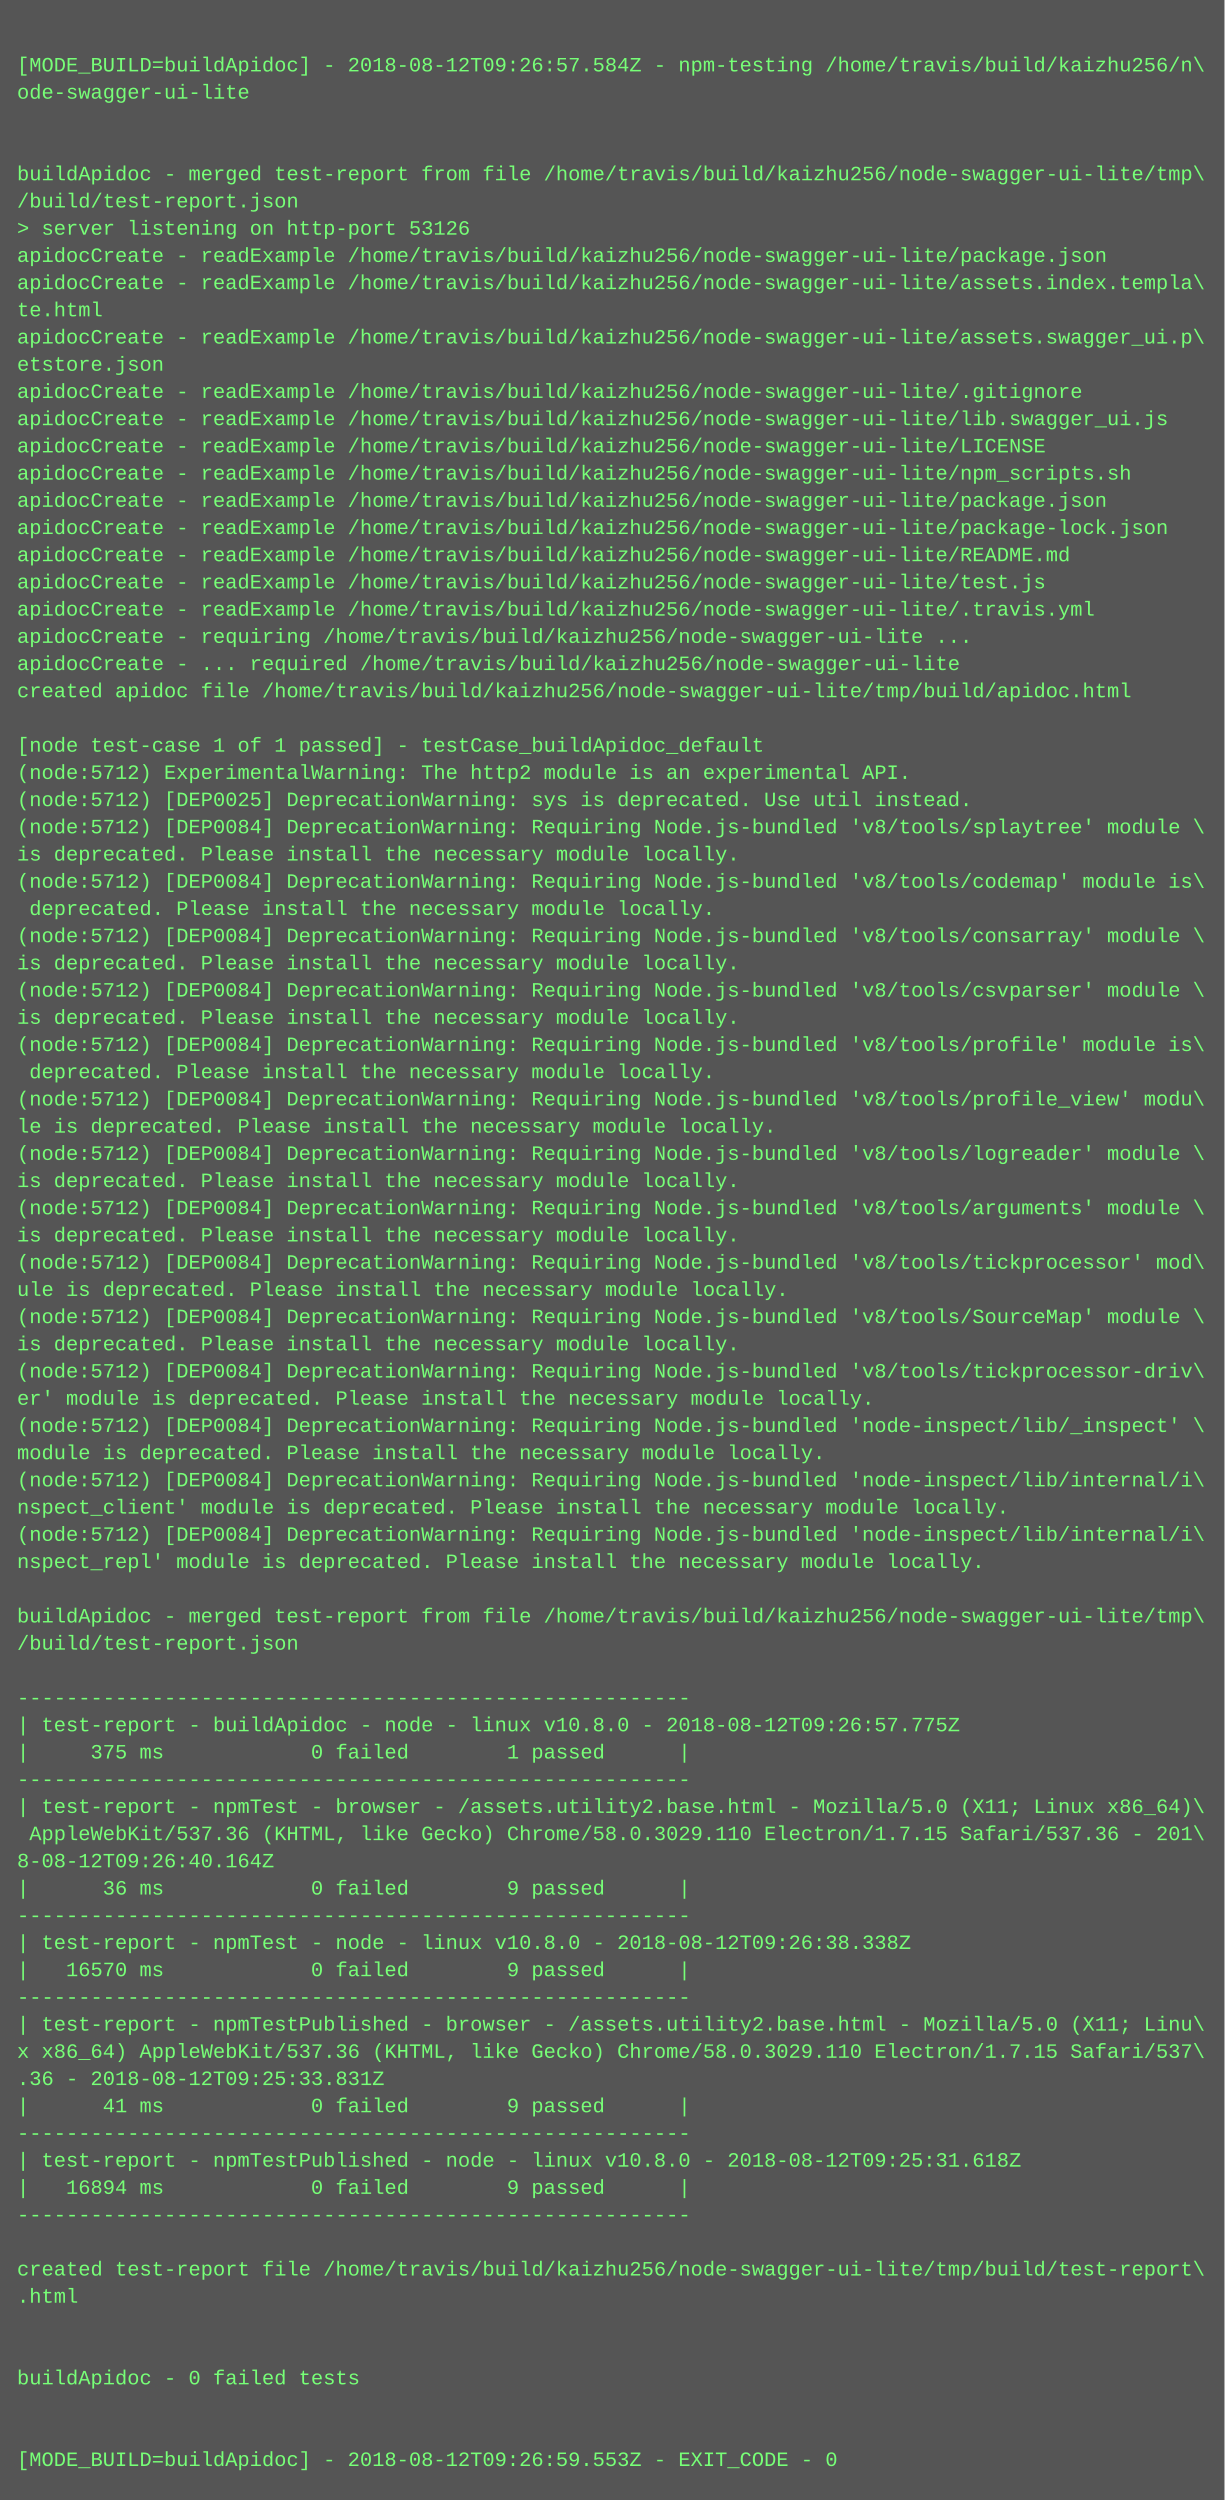
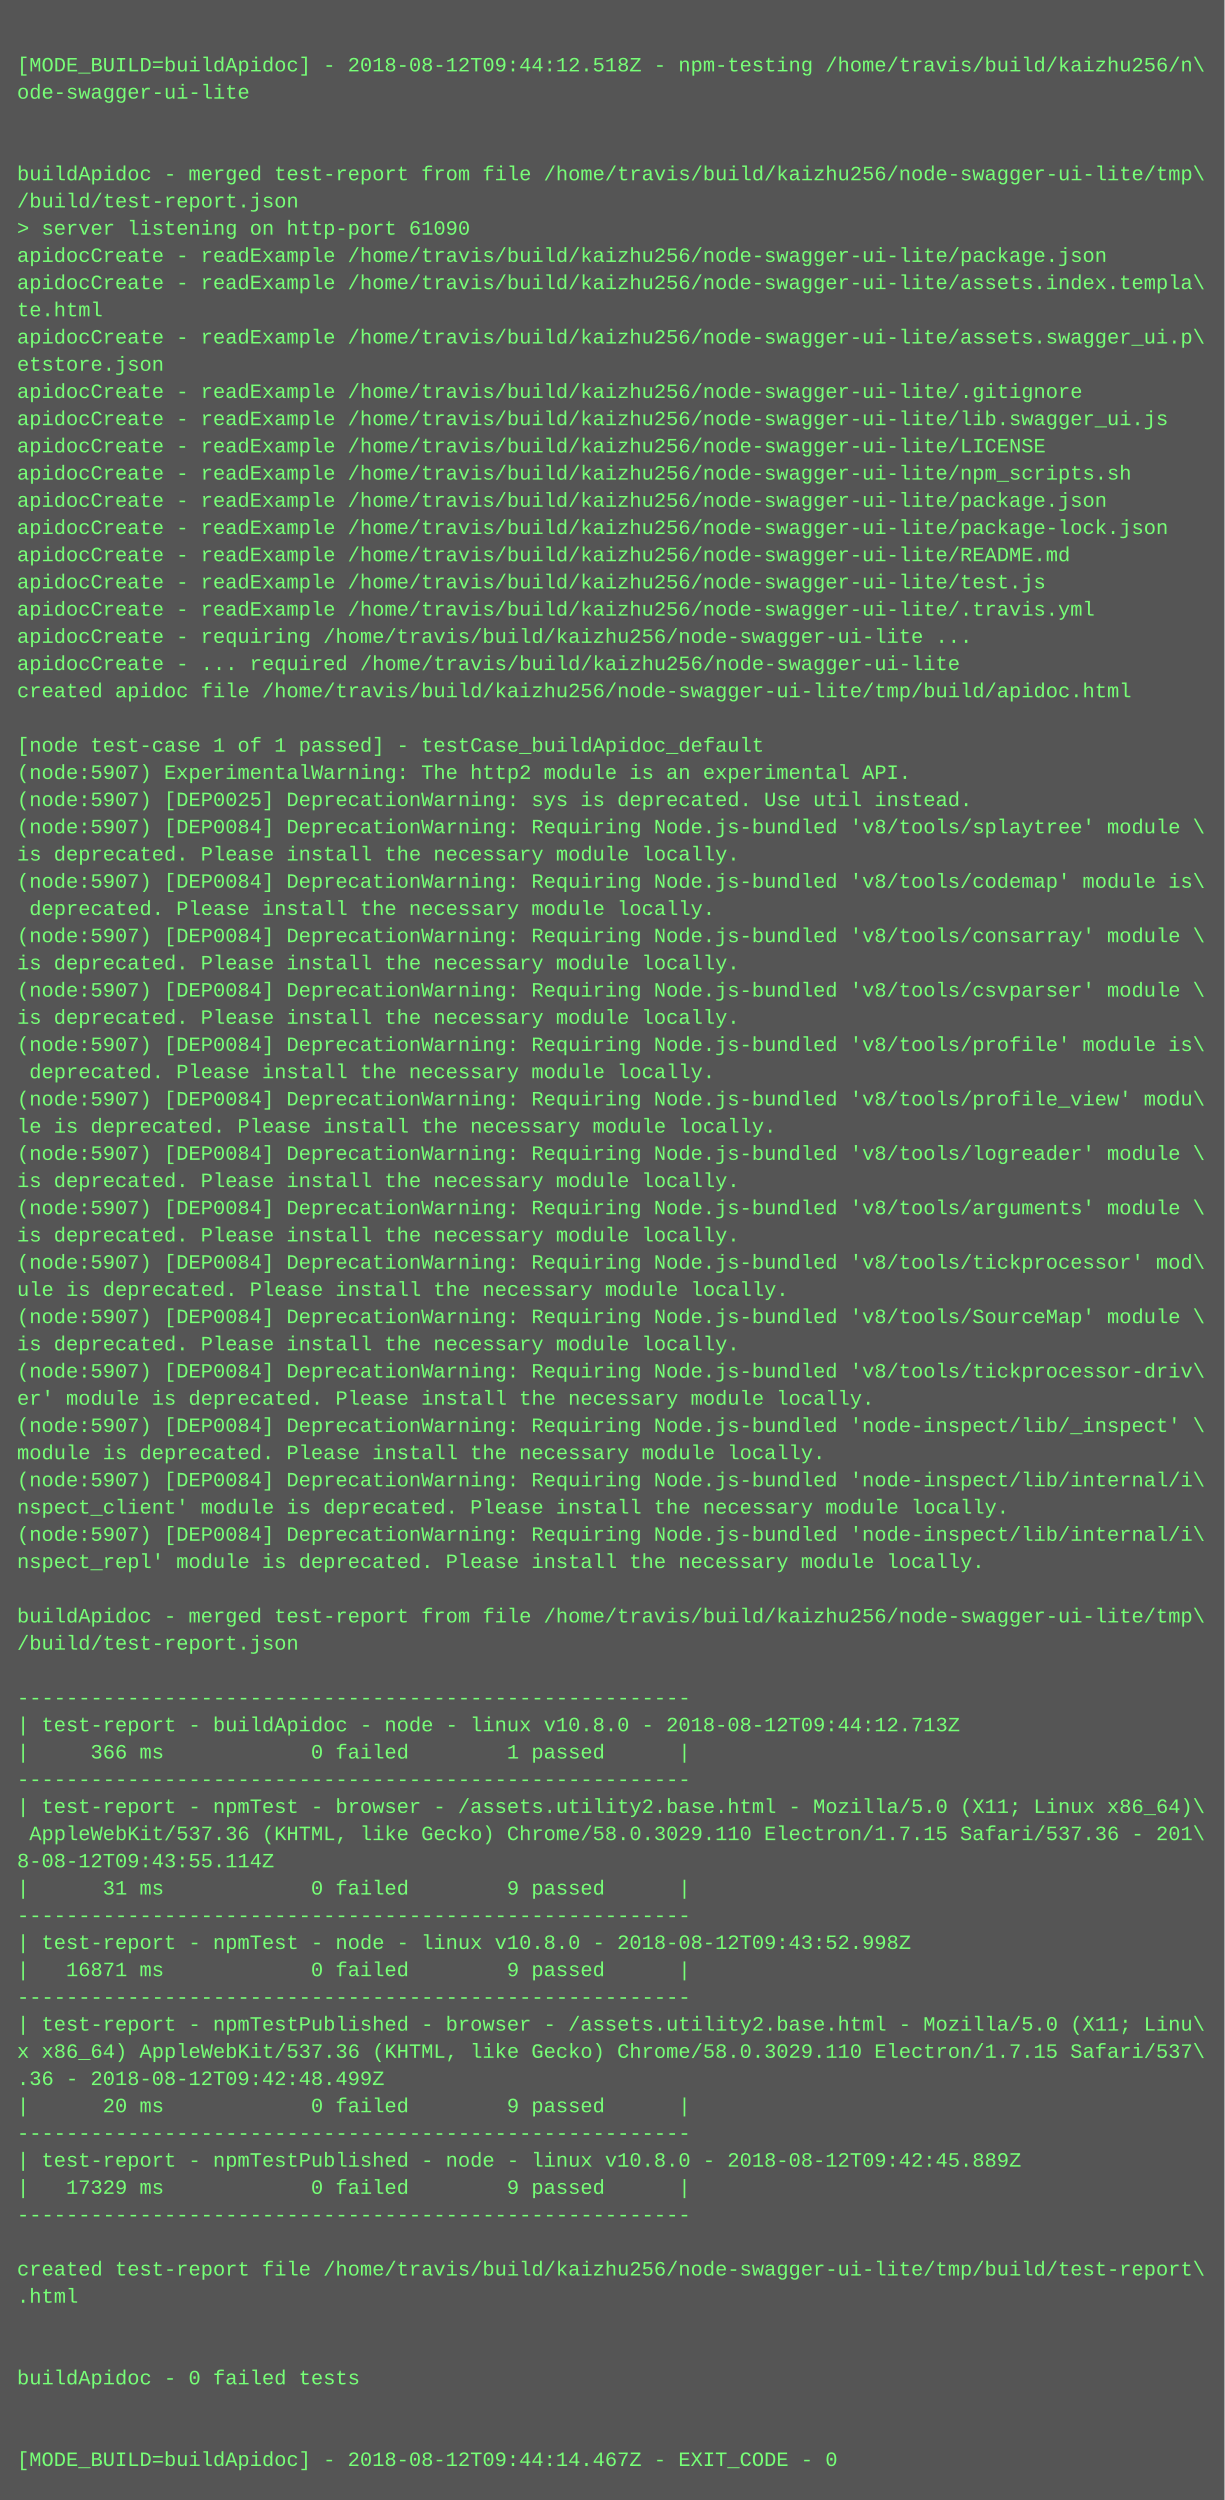
<svg xmlns="http://www.w3.org/2000/svg" height="1470" width="720">
  <rect height="1470" fill="#555" width="720" />
  <text fill="#7f7" font-family="Courier New" font-size="12" xml:space="preserve">
    <tspan x="10" y="26" />
-     <tspan x="10" y="42">[MODE_BUILD=buildApidoc] - 2018-08-12T09:26:57.584Z - npm-testing /home/travis/build/kaizhu256/n\</tspan>
+     <tspan x="10" y="42">[MODE_BUILD=buildApidoc] - 2018-08-12T09:44:12.518Z - npm-testing /home/travis/build/kaizhu256/n\</tspan>
    <tspan x="10" y="58">ode-swagger-ui-lite</tspan>
    <tspan x="10" y="74" />
    <tspan x="10" y="90" />
    <tspan x="10" y="106">buildApidoc - merged test-report from file /home/travis/build/kaizhu256/node-swagger-ui-lite/tmp\</tspan>
    <tspan x="10" y="122">/build/test-report.json</tspan>
-     <tspan x="10" y="138">&gt; server listening on http-port 53126</tspan>
+     <tspan x="10" y="138">&gt; server listening on http-port 61090</tspan>
    <tspan x="10" y="154">apidocCreate - readExample /home/travis/build/kaizhu256/node-swagger-ui-lite/package.json</tspan>
    <tspan x="10" y="170">apidocCreate - readExample /home/travis/build/kaizhu256/node-swagger-ui-lite/assets.index.templa\</tspan>
    <tspan x="10" y="186">te.html</tspan>
    <tspan x="10" y="202">apidocCreate - readExample /home/travis/build/kaizhu256/node-swagger-ui-lite/assets.swagger_ui.p\</tspan>
    <tspan x="10" y="218">etstore.json</tspan>
    <tspan x="10" y="234">apidocCreate - readExample /home/travis/build/kaizhu256/node-swagger-ui-lite/.gitignore</tspan>
    <tspan x="10" y="250">apidocCreate - readExample /home/travis/build/kaizhu256/node-swagger-ui-lite/lib.swagger_ui.js</tspan>
    <tspan x="10" y="266">apidocCreate - readExample /home/travis/build/kaizhu256/node-swagger-ui-lite/LICENSE</tspan>
    <tspan x="10" y="282">apidocCreate - readExample /home/travis/build/kaizhu256/node-swagger-ui-lite/npm_scripts.sh</tspan>
    <tspan x="10" y="298">apidocCreate - readExample /home/travis/build/kaizhu256/node-swagger-ui-lite/package.json</tspan>
    <tspan x="10" y="314">apidocCreate - readExample /home/travis/build/kaizhu256/node-swagger-ui-lite/package-lock.json</tspan>
    <tspan x="10" y="330">apidocCreate - readExample /home/travis/build/kaizhu256/node-swagger-ui-lite/README.md</tspan>
    <tspan x="10" y="346">apidocCreate - readExample /home/travis/build/kaizhu256/node-swagger-ui-lite/test.js</tspan>
    <tspan x="10" y="362">apidocCreate - readExample /home/travis/build/kaizhu256/node-swagger-ui-lite/.travis.yml</tspan>
    <tspan x="10" y="378">apidocCreate - requiring /home/travis/build/kaizhu256/node-swagger-ui-lite ...</tspan>
    <tspan x="10" y="394">apidocCreate - ... required /home/travis/build/kaizhu256/node-swagger-ui-lite</tspan>
    <tspan x="10" y="410">created apidoc file /home/travis/build/kaizhu256/node-swagger-ui-lite/tmp/build/apidoc.html</tspan>
    <tspan x="10" y="426" />
    <tspan x="10" y="442">[node test-case 1 of 1 passed] - testCase_buildApidoc_default</tspan>
-     <tspan x="10" y="458">(node:5712) ExperimentalWarning: The http2 module is an experimental API.</tspan>
-     <tspan x="10" y="474">(node:5712) [DEP0025] DeprecationWarning: sys is deprecated. Use util instead.</tspan>
-     <tspan x="10" y="490">(node:5712) [DEP0084] DeprecationWarning: Requiring Node.js-bundled 'v8/tools/splaytree' module \</tspan>
+     <tspan x="10" y="458">(node:5907) ExperimentalWarning: The http2 module is an experimental API.</tspan>
+     <tspan x="10" y="474">(node:5907) [DEP0025] DeprecationWarning: sys is deprecated. Use util instead.</tspan>
+     <tspan x="10" y="490">(node:5907) [DEP0084] DeprecationWarning: Requiring Node.js-bundled 'v8/tools/splaytree' module \</tspan>
    <tspan x="10" y="506">is deprecated. Please install the necessary module locally.</tspan>
-     <tspan x="10" y="522">(node:5712) [DEP0084] DeprecationWarning: Requiring Node.js-bundled 'v8/tools/codemap' module is\</tspan>
+     <tspan x="10" y="522">(node:5907) [DEP0084] DeprecationWarning: Requiring Node.js-bundled 'v8/tools/codemap' module is\</tspan>
    <tspan x="10" y="538"> deprecated. Please install the necessary module locally.</tspan>
-     <tspan x="10" y="554">(node:5712) [DEP0084] DeprecationWarning: Requiring Node.js-bundled 'v8/tools/consarray' module \</tspan>
+     <tspan x="10" y="554">(node:5907) [DEP0084] DeprecationWarning: Requiring Node.js-bundled 'v8/tools/consarray' module \</tspan>
    <tspan x="10" y="570">is deprecated. Please install the necessary module locally.</tspan>
-     <tspan x="10" y="586">(node:5712) [DEP0084] DeprecationWarning: Requiring Node.js-bundled 'v8/tools/csvparser' module \</tspan>
+     <tspan x="10" y="586">(node:5907) [DEP0084] DeprecationWarning: Requiring Node.js-bundled 'v8/tools/csvparser' module \</tspan>
    <tspan x="10" y="602">is deprecated. Please install the necessary module locally.</tspan>
-     <tspan x="10" y="618">(node:5712) [DEP0084] DeprecationWarning: Requiring Node.js-bundled 'v8/tools/profile' module is\</tspan>
+     <tspan x="10" y="618">(node:5907) [DEP0084] DeprecationWarning: Requiring Node.js-bundled 'v8/tools/profile' module is\</tspan>
    <tspan x="10" y="634"> deprecated. Please install the necessary module locally.</tspan>
-     <tspan x="10" y="650">(node:5712) [DEP0084] DeprecationWarning: Requiring Node.js-bundled 'v8/tools/profile_view' modu\</tspan>
+     <tspan x="10" y="650">(node:5907) [DEP0084] DeprecationWarning: Requiring Node.js-bundled 'v8/tools/profile_view' modu\</tspan>
    <tspan x="10" y="666">le is deprecated. Please install the necessary module locally.</tspan>
-     <tspan x="10" y="682">(node:5712) [DEP0084] DeprecationWarning: Requiring Node.js-bundled 'v8/tools/logreader' module \</tspan>
+     <tspan x="10" y="682">(node:5907) [DEP0084] DeprecationWarning: Requiring Node.js-bundled 'v8/tools/logreader' module \</tspan>
    <tspan x="10" y="698">is deprecated. Please install the necessary module locally.</tspan>
-     <tspan x="10" y="714">(node:5712) [DEP0084] DeprecationWarning: Requiring Node.js-bundled 'v8/tools/arguments' module \</tspan>
+     <tspan x="10" y="714">(node:5907) [DEP0084] DeprecationWarning: Requiring Node.js-bundled 'v8/tools/arguments' module \</tspan>
    <tspan x="10" y="730">is deprecated. Please install the necessary module locally.</tspan>
-     <tspan x="10" y="746">(node:5712) [DEP0084] DeprecationWarning: Requiring Node.js-bundled 'v8/tools/tickprocessor' mod\</tspan>
+     <tspan x="10" y="746">(node:5907) [DEP0084] DeprecationWarning: Requiring Node.js-bundled 'v8/tools/tickprocessor' mod\</tspan>
    <tspan x="10" y="762">ule is deprecated. Please install the necessary module locally.</tspan>
-     <tspan x="10" y="778">(node:5712) [DEP0084] DeprecationWarning: Requiring Node.js-bundled 'v8/tools/SourceMap' module \</tspan>
+     <tspan x="10" y="778">(node:5907) [DEP0084] DeprecationWarning: Requiring Node.js-bundled 'v8/tools/SourceMap' module \</tspan>
    <tspan x="10" y="794">is deprecated. Please install the necessary module locally.</tspan>
-     <tspan x="10" y="810">(node:5712) [DEP0084] DeprecationWarning: Requiring Node.js-bundled 'v8/tools/tickprocessor-driv\</tspan>
+     <tspan x="10" y="810">(node:5907) [DEP0084] DeprecationWarning: Requiring Node.js-bundled 'v8/tools/tickprocessor-driv\</tspan>
    <tspan x="10" y="826">er' module is deprecated. Please install the necessary module locally.</tspan>
-     <tspan x="10" y="842">(node:5712) [DEP0084] DeprecationWarning: Requiring Node.js-bundled 'node-inspect/lib/_inspect' \</tspan>
+     <tspan x="10" y="842">(node:5907) [DEP0084] DeprecationWarning: Requiring Node.js-bundled 'node-inspect/lib/_inspect' \</tspan>
    <tspan x="10" y="858">module is deprecated. Please install the necessary module locally.</tspan>
-     <tspan x="10" y="874">(node:5712) [DEP0084] DeprecationWarning: Requiring Node.js-bundled 'node-inspect/lib/internal/i\</tspan>
+     <tspan x="10" y="874">(node:5907) [DEP0084] DeprecationWarning: Requiring Node.js-bundled 'node-inspect/lib/internal/i\</tspan>
    <tspan x="10" y="890">nspect_client' module is deprecated. Please install the necessary module locally.</tspan>
-     <tspan x="10" y="906">(node:5712) [DEP0084] DeprecationWarning: Requiring Node.js-bundled 'node-inspect/lib/internal/i\</tspan>
+     <tspan x="10" y="906">(node:5907) [DEP0084] DeprecationWarning: Requiring Node.js-bundled 'node-inspect/lib/internal/i\</tspan>
    <tspan x="10" y="922">nspect_repl' module is deprecated. Please install the necessary module locally.</tspan>
    <tspan x="10" y="938" />
    <tspan x="10" y="954">buildApidoc - merged test-report from file /home/travis/build/kaizhu256/node-swagger-ui-lite/tmp\</tspan>
    <tspan x="10" y="970">/build/test-report.json</tspan>
    <tspan x="10" y="986" />
    <tspan x="10" y="1002">-------------------------------------------------------</tspan>
-     <tspan x="10" y="1018">| test-report - buildApidoc - node - linux v10.8.0 - 2018-08-12T09:26:57.775Z</tspan>
-     <tspan x="10" y="1034">|     375 ms            0 failed        1 passed      |</tspan>
+     <tspan x="10" y="1018">| test-report - buildApidoc - node - linux v10.8.0 - 2018-08-12T09:44:12.713Z</tspan>
+     <tspan x="10" y="1034">|     366 ms            0 failed        1 passed      |</tspan>
    <tspan x="10" y="1050">-------------------------------------------------------</tspan>
    <tspan x="10" y="1066">| test-report - npmTest - browser - /assets.utility2.base.html - Mozilla/5.0 (X11; Linux x86_64)\</tspan>
    <tspan x="10" y="1082"> AppleWebKit/537.36 (KHTML, like Gecko) Chrome/58.0.3029.110 Electron/1.7.15 Safari/537.36 - 201\</tspan>
-     <tspan x="10" y="1098">8-08-12T09:26:40.164Z</tspan>
-     <tspan x="10" y="1114">|      36 ms            0 failed        9 passed      |</tspan>
+     <tspan x="10" y="1098">8-08-12T09:43:55.114Z</tspan>
+     <tspan x="10" y="1114">|      31 ms            0 failed        9 passed      |</tspan>
    <tspan x="10" y="1130">-------------------------------------------------------</tspan>
-     <tspan x="10" y="1146">| test-report - npmTest - node - linux v10.8.0 - 2018-08-12T09:26:38.338Z</tspan>
-     <tspan x="10" y="1162">|   16570 ms            0 failed        9 passed      |</tspan>
+     <tspan x="10" y="1146">| test-report - npmTest - node - linux v10.8.0 - 2018-08-12T09:43:52.998Z</tspan>
+     <tspan x="10" y="1162">|   16871 ms            0 failed        9 passed      |</tspan>
    <tspan x="10" y="1178">-------------------------------------------------------</tspan>
    <tspan x="10" y="1194">| test-report - npmTestPublished - browser - /assets.utility2.base.html - Mozilla/5.0 (X11; Linu\</tspan>
    <tspan x="10" y="1210">x x86_64) AppleWebKit/537.36 (KHTML, like Gecko) Chrome/58.0.3029.110 Electron/1.7.15 Safari/537\</tspan>
-     <tspan x="10" y="1226">.36 - 2018-08-12T09:25:33.831Z</tspan>
-     <tspan x="10" y="1242">|      41 ms            0 failed        9 passed      |</tspan>
+     <tspan x="10" y="1226">.36 - 2018-08-12T09:42:48.499Z</tspan>
+     <tspan x="10" y="1242">|      20 ms            0 failed        9 passed      |</tspan>
    <tspan x="10" y="1258">-------------------------------------------------------</tspan>
-     <tspan x="10" y="1274">| test-report - npmTestPublished - node - linux v10.8.0 - 2018-08-12T09:25:31.618Z</tspan>
-     <tspan x="10" y="1290">|   16894 ms            0 failed        9 passed      |</tspan>
+     <tspan x="10" y="1274">| test-report - npmTestPublished - node - linux v10.8.0 - 2018-08-12T09:42:45.889Z</tspan>
+     <tspan x="10" y="1290">|   17329 ms            0 failed        9 passed      |</tspan>
    <tspan x="10" y="1306">-------------------------------------------------------</tspan>
    <tspan x="10" y="1322" />
    <tspan x="10" y="1338">created test-report file /home/travis/build/kaizhu256/node-swagger-ui-lite/tmp/build/test-report\</tspan>
    <tspan x="10" y="1354">.html</tspan>
    <tspan x="10" y="1370" />
    <tspan x="10" y="1386" />
    <tspan x="10" y="1402">buildApidoc - 0 failed tests</tspan>
    <tspan x="10" y="1418" />
    <tspan x="10" y="1434" />
-     <tspan x="10" y="1450">[MODE_BUILD=buildApidoc] - 2018-08-12T09:26:59.553Z - EXIT_CODE - 0</tspan>
+     <tspan x="10" y="1450">[MODE_BUILD=buildApidoc] - 2018-08-12T09:44:14.467Z - EXIT_CODE - 0</tspan>
  </text>
</svg>
